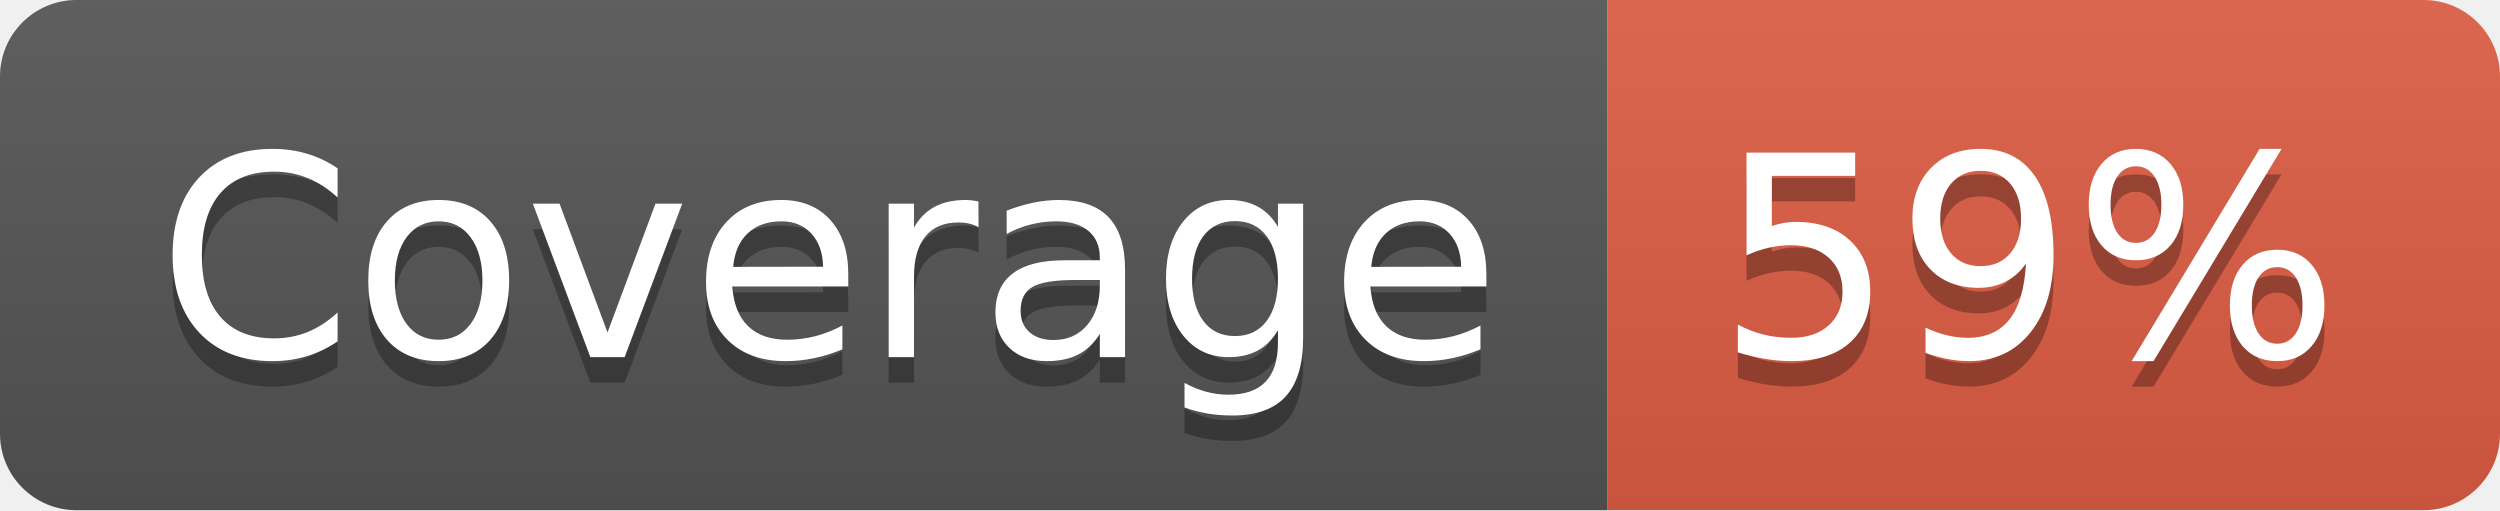
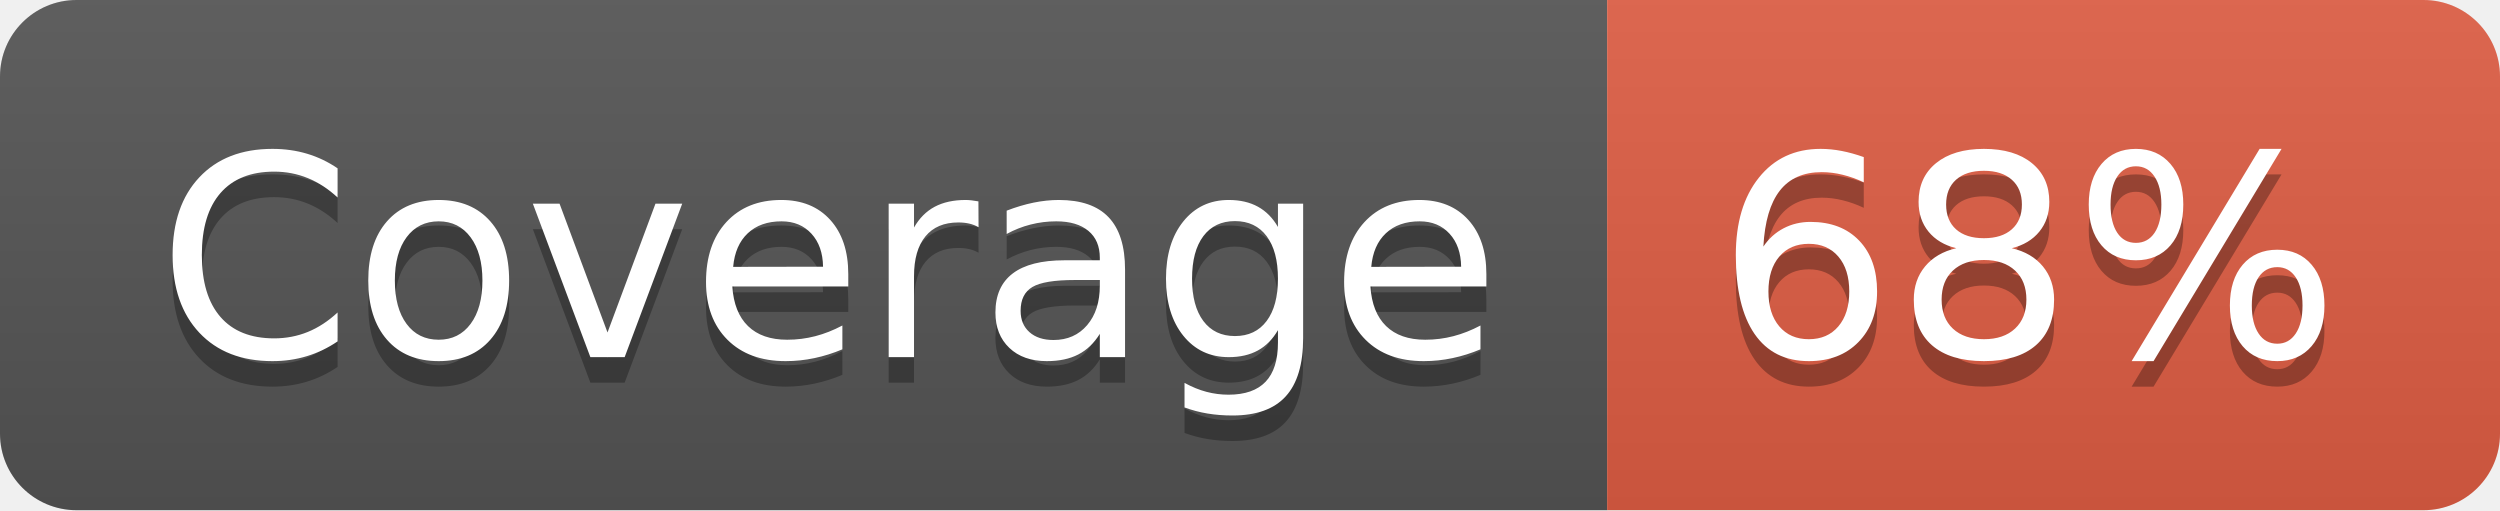
- <svg xmlns="http://www.w3.org/2000/svg" width="98" height="20" role="img" aria-label="Coverage: 59%">
+ <svg xmlns="http://www.w3.org/2000/svg" width="98" height="20" role="img" aria-label="Coverage: 68%">
  <linearGradient id="s" x2="0" y2="100%">
    <stop offset="0" stop-color="#bbb" stop-opacity=".1" />
    <stop offset="1" stop-opacity=".1" />
  </linearGradient>
  <clipPath id="r">
    <rect width="98" height="20" rx="3" fill="#fff" />
  </clipPath>
  <g clip-path="url(#r)">
    <rect width="63" height="20" fill="#555" />
    <rect x="63" width="35" height="20" fill="#e05d44" />
    <rect width="98" height="20" fill="url(#s)" />
  </g>
  <g fill="#fff" text-anchor="middle" font-family="Verdana,Geneva,DejaVu Sans,sans-serif" text-rendering="geometricPrecision" font-size="110">
    <text aria-hidden="true" x="325" y="150" fill="#010101" fill-opacity=".3" transform="scale(.1)" textLength="530">Coverage</text>
    <text x="325" y="140" transform="scale(.1)" fill="#fff" textLength="530">Coverage</text>
-     <text aria-hidden="true" x="795" y="150" fill="#010101" fill-opacity=".3" transform="scale(.1)" textLength="250">59%</text>
-     <text x="795" y="140" transform="scale(.1)" fill="#fff" textLength="250">59%</text>
+     <text aria-hidden="true" x="795" y="150" fill="#010101" fill-opacity=".3" transform="scale(.1)" textLength="250">68%</text>
+     <text x="795" y="140" transform="scale(.1)" fill="#fff" textLength="250">68%</text>
  </g>
</svg>
